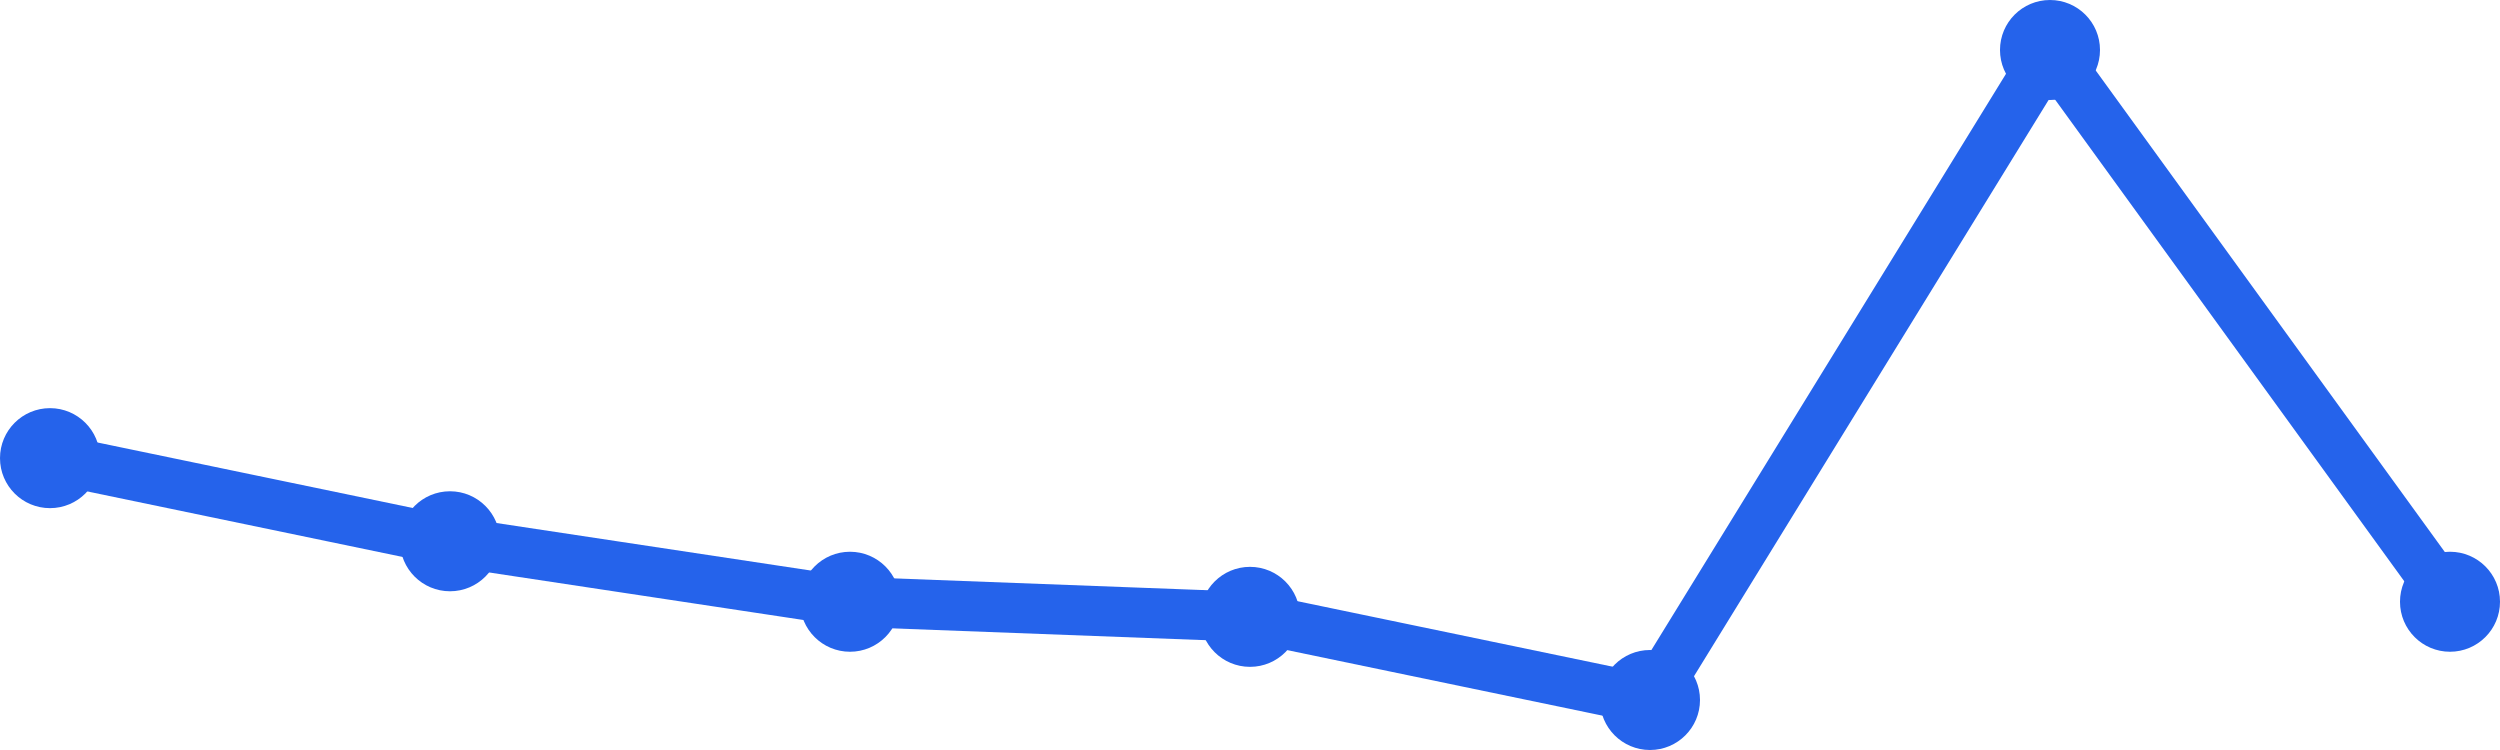
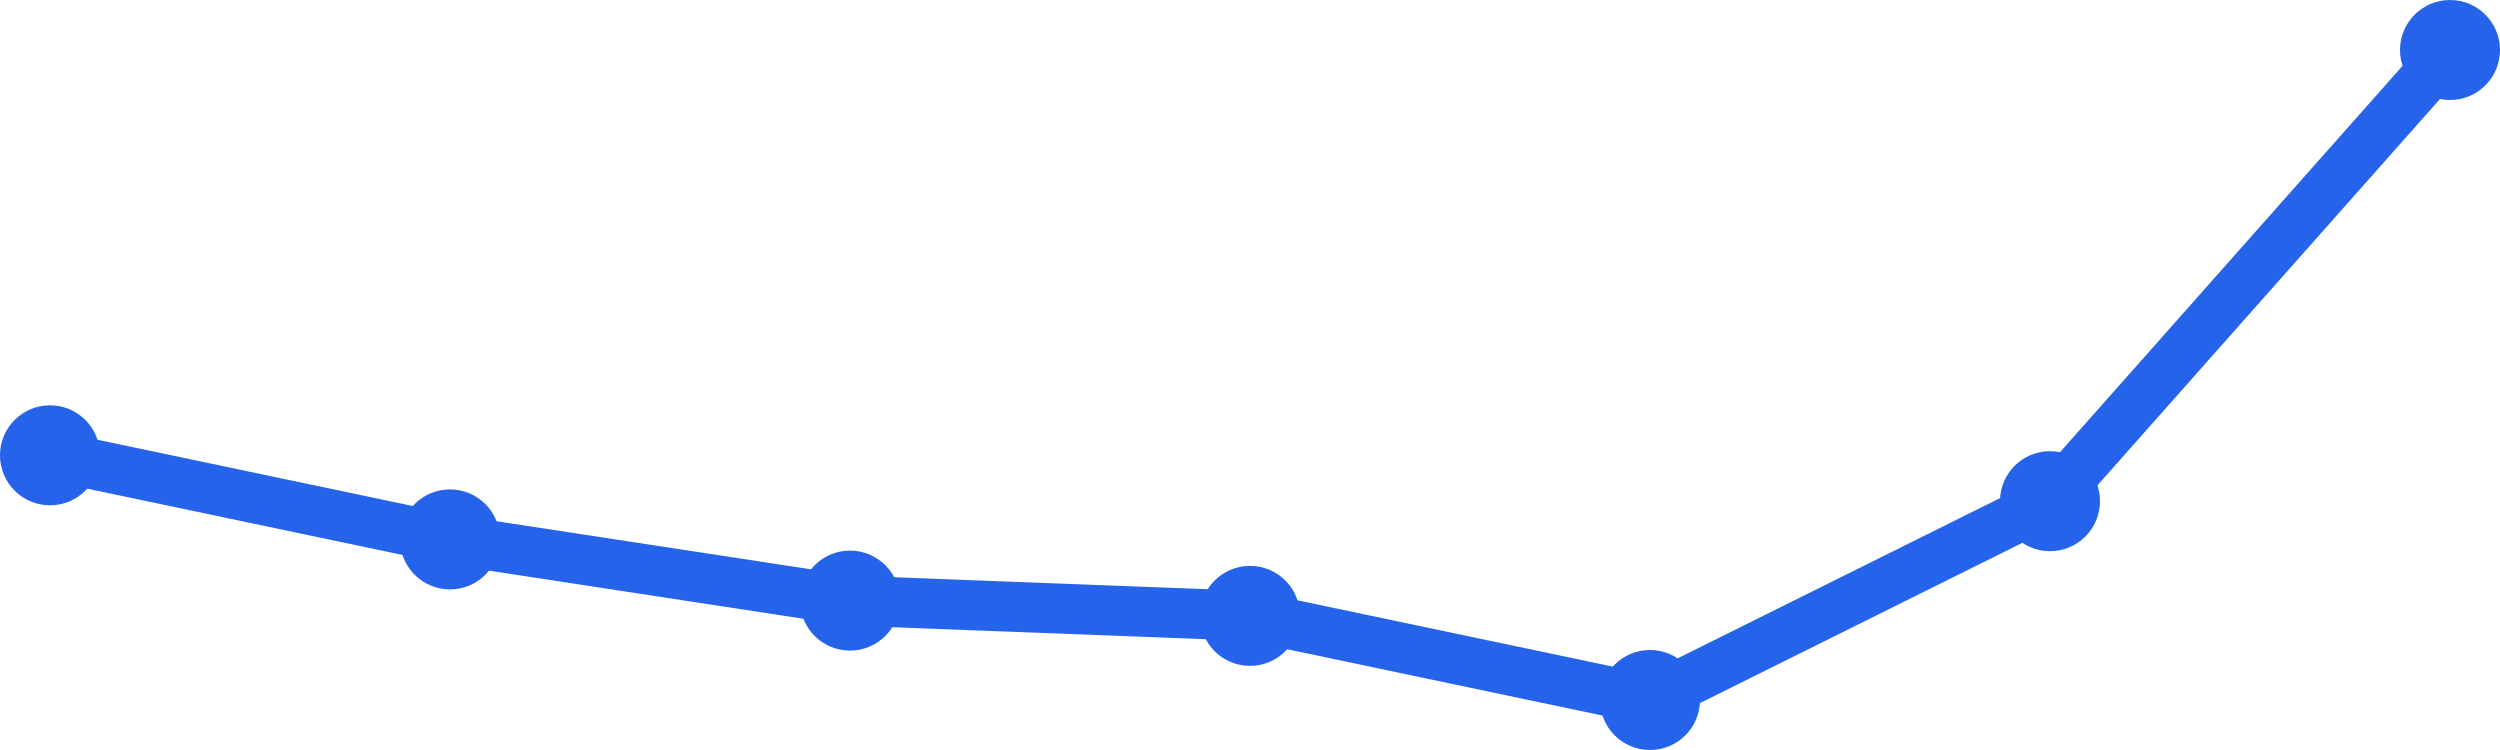
<svg xmlns="http://www.w3.org/2000/svg" width="100" height="30" viewBox="0 0 100 30">
-   <path d="M 2,18.326 L 18,21.651 L 34,24.07 L 50,24.674 L 66,28 L 82,2 L 98,24.07" fill="none" stroke="#2563eb" stroke-width="2" stroke-linecap="round" stroke-linejoin="round" />
-   <circle cx="2" cy="18.326" r="2" fill="#2563eb" />
-   <circle cx="18" cy="21.651" r="2" fill="#2563eb" />
-   <circle cx="34" cy="24.07" r="2" fill="#2563eb" />
-   <circle cx="50" cy="24.674" r="2" fill="#2563eb" />
+   <path d="M 2,18.212 L 18,21.576 L 34,24.024 L 50,24.635 L 66,28 L 82,20.047 L 98,2" fill="none" stroke="#2563eb" stroke-width="2" stroke-linecap="round" stroke-linejoin="round" />
+   <circle cx="2" cy="18.212" r="2" fill="#2563eb" />
+   <circle cx="18" cy="21.576" r="2" fill="#2563eb" />
+   <circle cx="34" cy="24.024" r="2" fill="#2563eb" />
+   <circle cx="50" cy="24.635" r="2" fill="#2563eb" />
  <circle cx="66" cy="28" r="2" fill="#2563eb" />
-   <circle cx="82" cy="2" r="2" fill="#2563eb" />
-   <circle cx="98" cy="24.07" r="2" fill="#2563eb" />
+   <circle cx="82" cy="20.047" r="2" fill="#2563eb" />
+   <circle cx="98" cy="2" r="2" fill="#2563eb" />
</svg>
